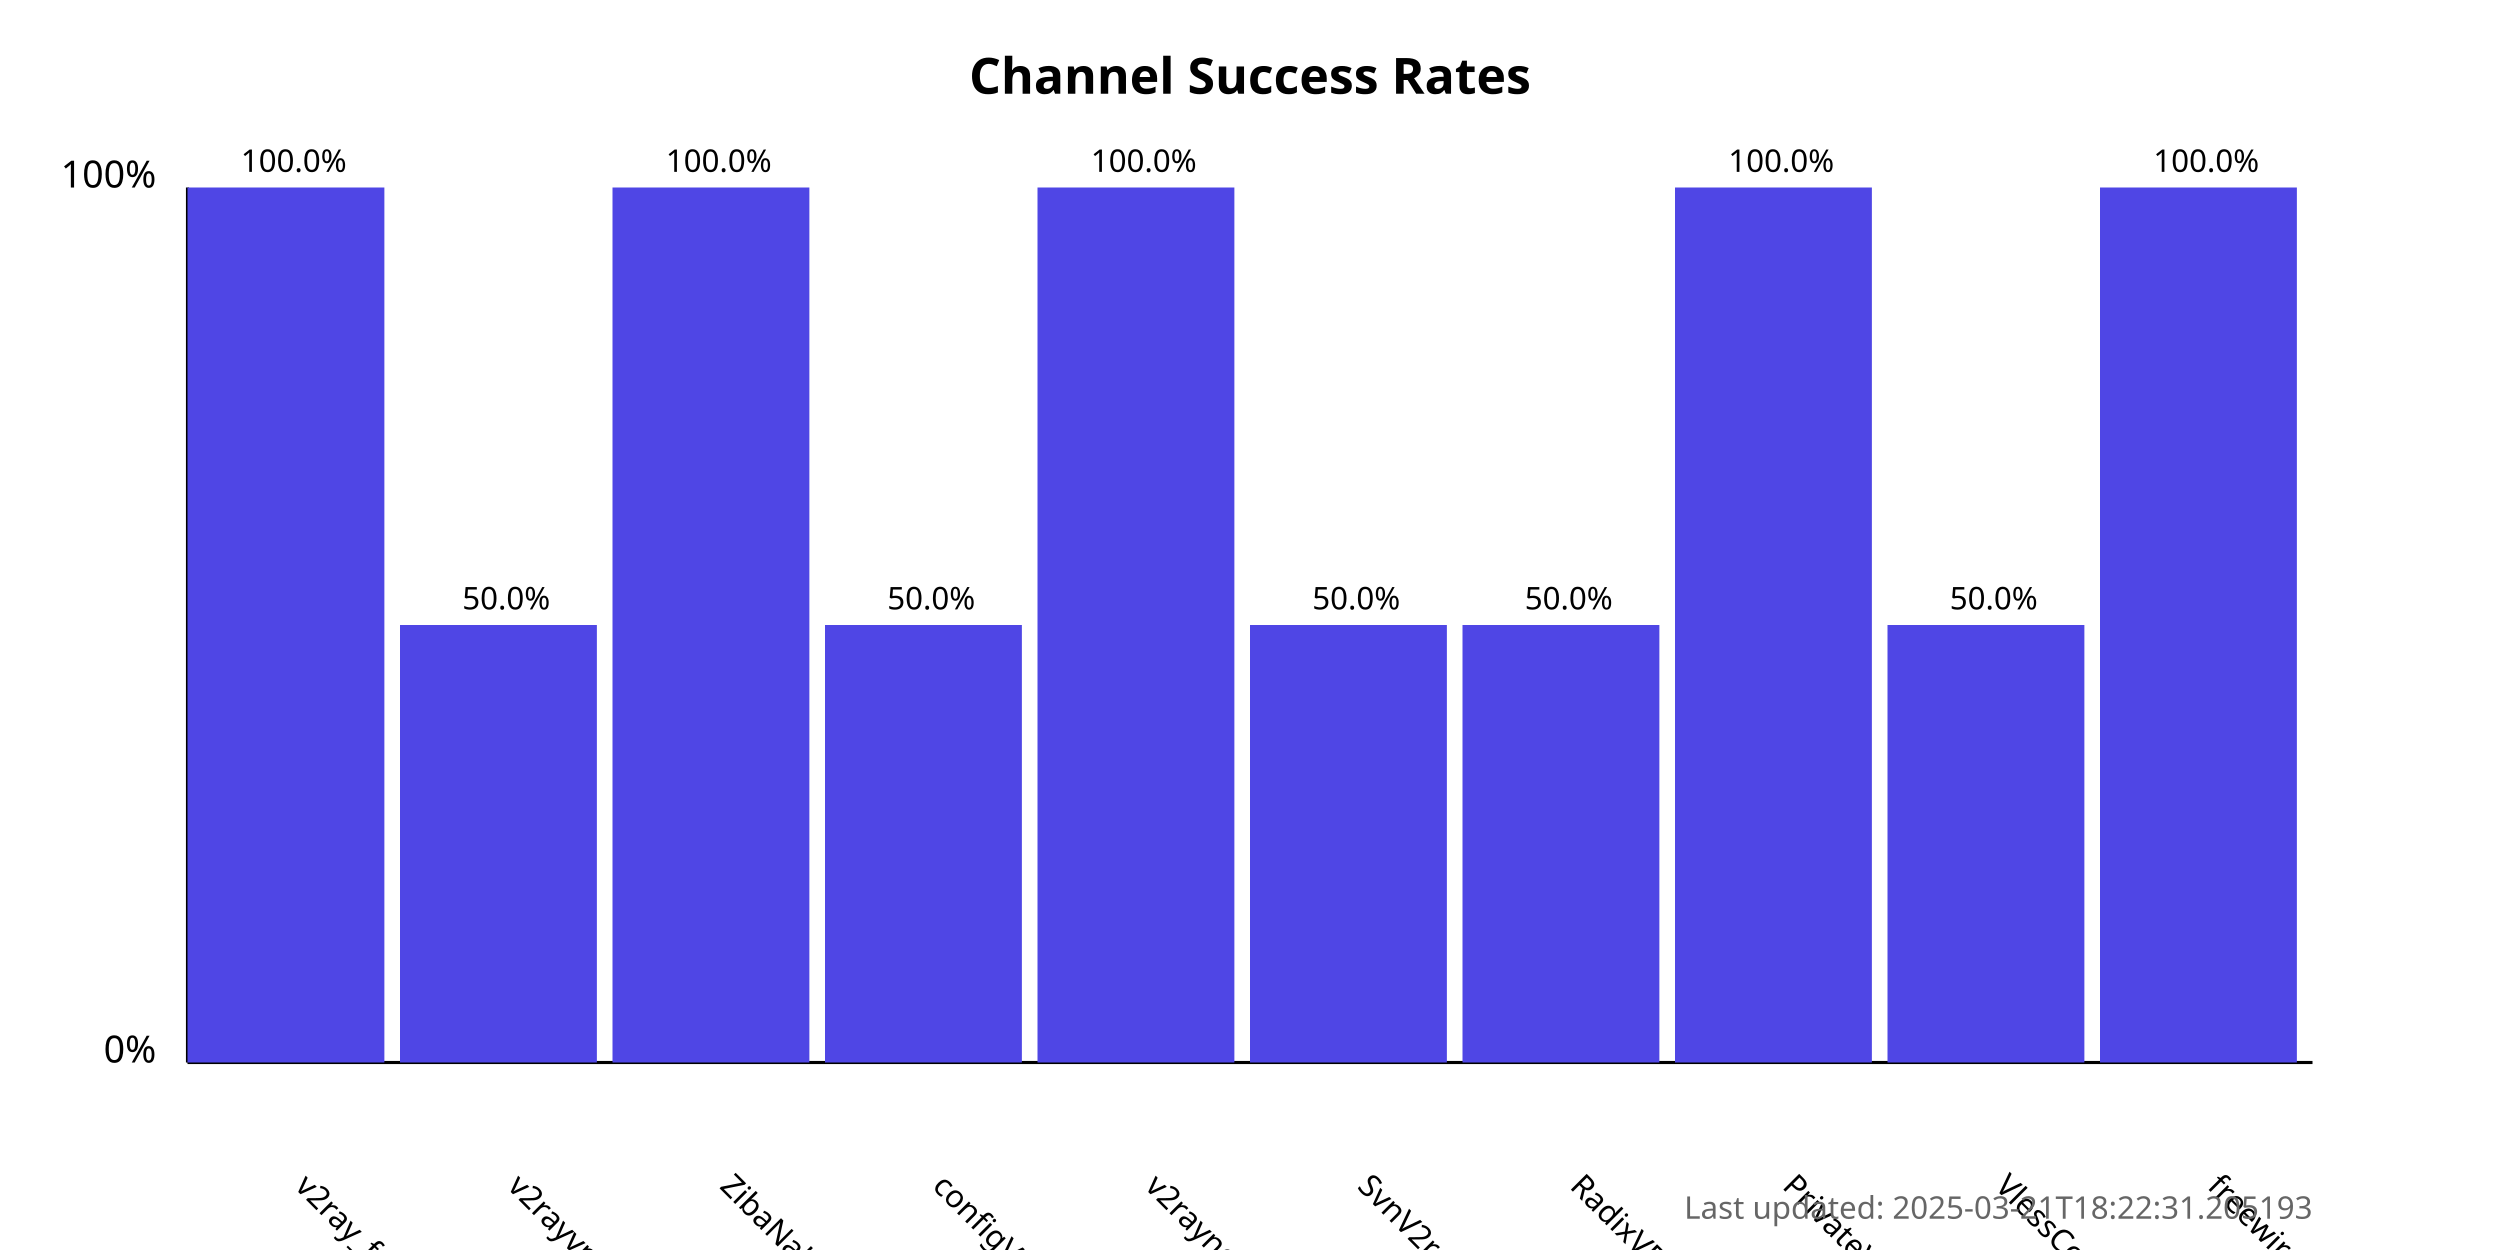
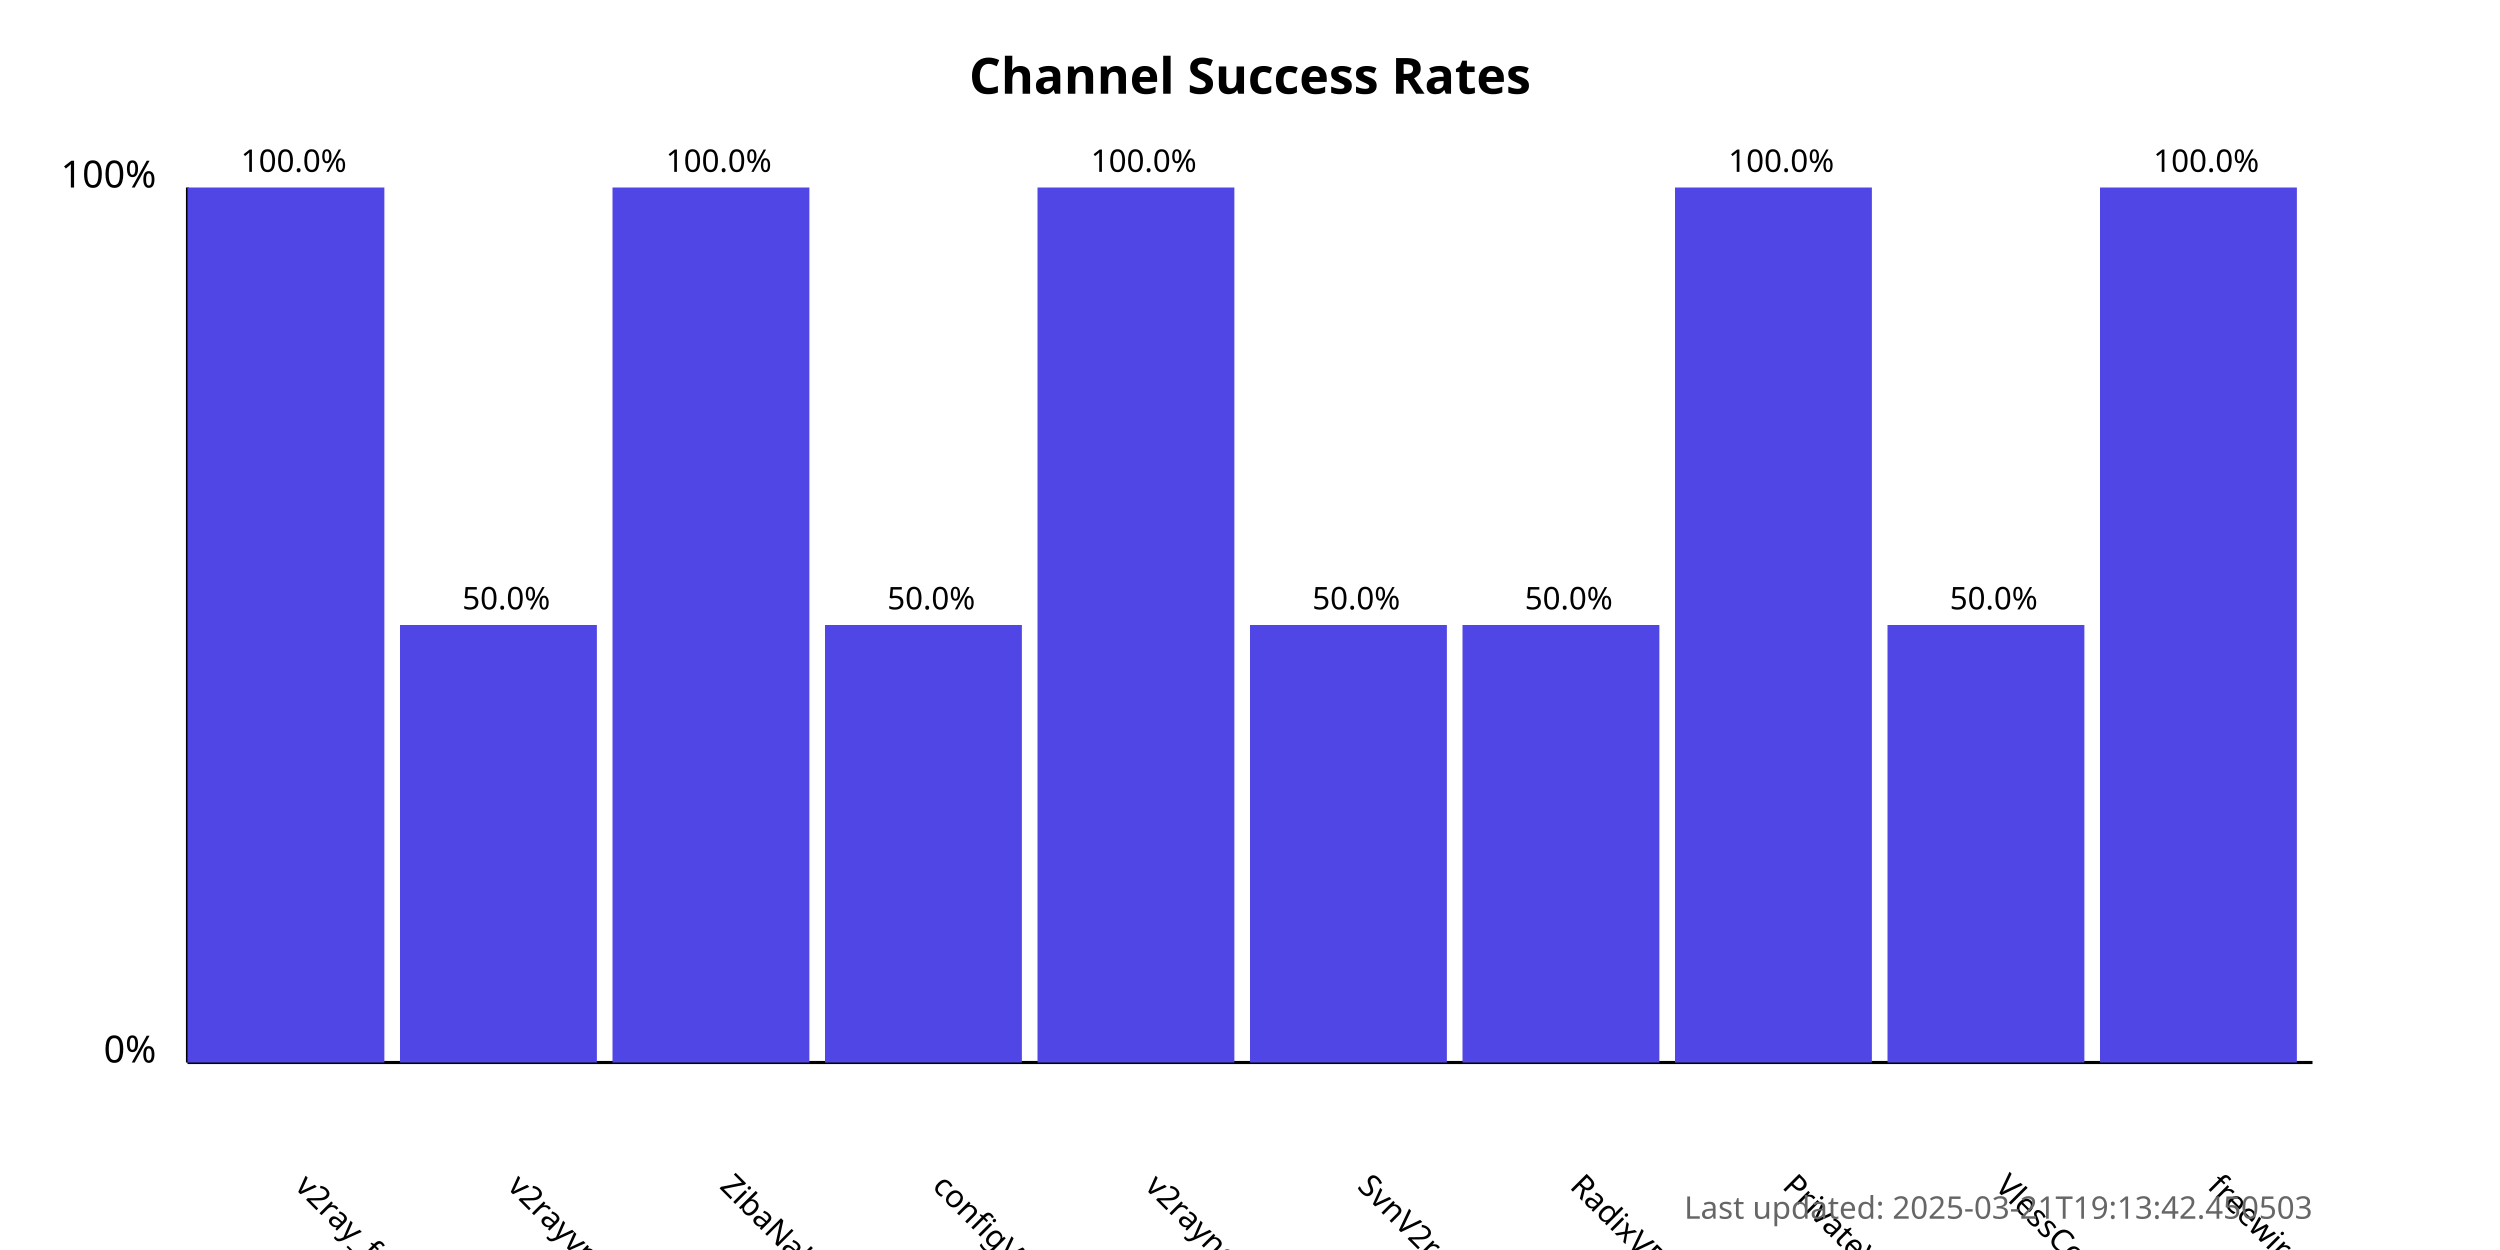
<svg xmlns="http://www.w3.org/2000/svg" width="800" height="400">
  <style>
            .chart-title { font: bold 16px sans-serif; }
            .axis-label { font: 12px sans-serif; }
            .tick-label { font: 10px sans-serif; }
            .bar { fill: #4f46e5; }
            .bar:hover { fill: #6366f1; }
            .timestamp { font: 10px sans-serif; fill: #666; }
        </style>
  <text x="400.0" y="30" text-anchor="middle" class="chart-title">
            Channel Success Rates
        </text>
  <line x1="60" y1="340" x2="60" y2="60" stroke="black" stroke-width="1" />
  <line x1="60" y1="340" x2="740" y2="340" stroke="black" stroke-width="1" />
  <text x="50" y="340" text-anchor="end" class="axis-label">0%</text>
  <text x="50" y="60" text-anchor="end" class="axis-label">100%</text>
  <g>
    <rect x="60" y="60.0" width="63.0" height="280.0" class="bar" />
    <text x="94.0" y="380" transform="rotate(45, 94.0, 380)" text-anchor="start" class="tick-label">
                v2ray_free_conf
            </text>
    <text x="94.0" y="55.0" text-anchor="middle" class="tick-label">
                100.0%
            </text>
  </g>
  <g>
    <rect x="128.0" y="200.0" width="63.0" height="140.0" class="bar" />
    <text x="162.0" y="380" transform="rotate(45, 162.0, 380)" text-anchor="start" class="tick-label">
                v2rayvpno
            </text>
    <text x="162.0" y="195.0" text-anchor="middle" class="tick-label">
                50.0%
            </text>
  </g>
  <g>
    <rect x="196.0" y="60.0" width="63.0" height="280.0" class="bar" />
    <text x="230.0" y="380" transform="rotate(45, 230.0, 380)" text-anchor="start" class="tick-label">
                ZibaNabz
            </text>
    <text x="230.0" y="55.0" text-anchor="middle" class="tick-label">
                100.0%
            </text>
  </g>
  <g>
    <rect x="264.0" y="200.0" width="63.0" height="140.0" class="bar" />
    <text x="298.0" y="380" transform="rotate(45, 298.0, 380)" text-anchor="start" class="tick-label">
                configV2rayForFree
            </text>
    <text x="298.0" y="195.0" text-anchor="middle" class="tick-label">
                50.0%
            </text>
  </g>
  <g>
    <rect x="332.0" y="60.0" width="63.0" height="280.0" class="bar" />
    <text x="366.0" y="380" transform="rotate(45, 366.0, 380)" text-anchor="start" class="tick-label">
                v2rayngvpn
            </text>
    <text x="366.0" y="55.0" text-anchor="middle" class="tick-label">
                100.0%
            </text>
  </g>
  <g>
    <rect x="400.0" y="200.0" width="63.0" height="140.0" class="bar" />
    <text x="434.0" y="380" transform="rotate(45, 434.0, 380)" text-anchor="start" class="tick-label">
                SvnV2ray
            </text>
    <text x="434.0" y="195.0" text-anchor="middle" class="tick-label">
                50.0%
            </text>
  </g>
  <g>
    <rect x="468.0" y="200.0" width="63.0" height="140.0" class="bar" />
    <text x="502.0" y="380" transform="rotate(45, 502.0, 380)" text-anchor="start" class="tick-label">
                RadixVPN
            </text>
    <text x="502.0" y="195.0" text-anchor="middle" class="tick-label">
                50.0%
            </text>
  </g>
  <g>
    <rect x="536.0" y="60.0" width="63.0" height="280.0" class="bar" />
    <text x="570.0" y="380" transform="rotate(45, 570.0, 380)" text-anchor="start" class="tick-label">
                PrivateVPNs
            </text>
    <text x="570.0" y="55.0" text-anchor="middle" class="tick-label">
                100.0%
            </text>
  </g>
  <g>
    <rect x="604.0" y="200.0" width="63.0" height="140.0" class="bar" />
    <text x="638.0" y="380" transform="rotate(45, 638.0, 380)" text-anchor="start" class="tick-label">
                VlessConfig
            </text>
    <text x="638.0" y="195.0" text-anchor="middle" class="tick-label">
                50.0%
            </text>
  </g>
  <g>
    <rect x="672.0" y="60.0" width="63.0" height="280.0" class="bar" />
    <text x="706.0" y="380" transform="rotate(45, 706.0, 380)" text-anchor="start" class="tick-label">
                freewireguard
            </text>
    <text x="706.0" y="55.0" text-anchor="middle" class="tick-label">
                100.0%
            </text>
  </g>
  <text x="740" y="390" text-anchor="end" class="timestamp">
-             Last updated: 2025-03-21T18:22:31.205193
+             Last updated: 2025-03-21T19:13:42.450503
        </text>
</svg>
